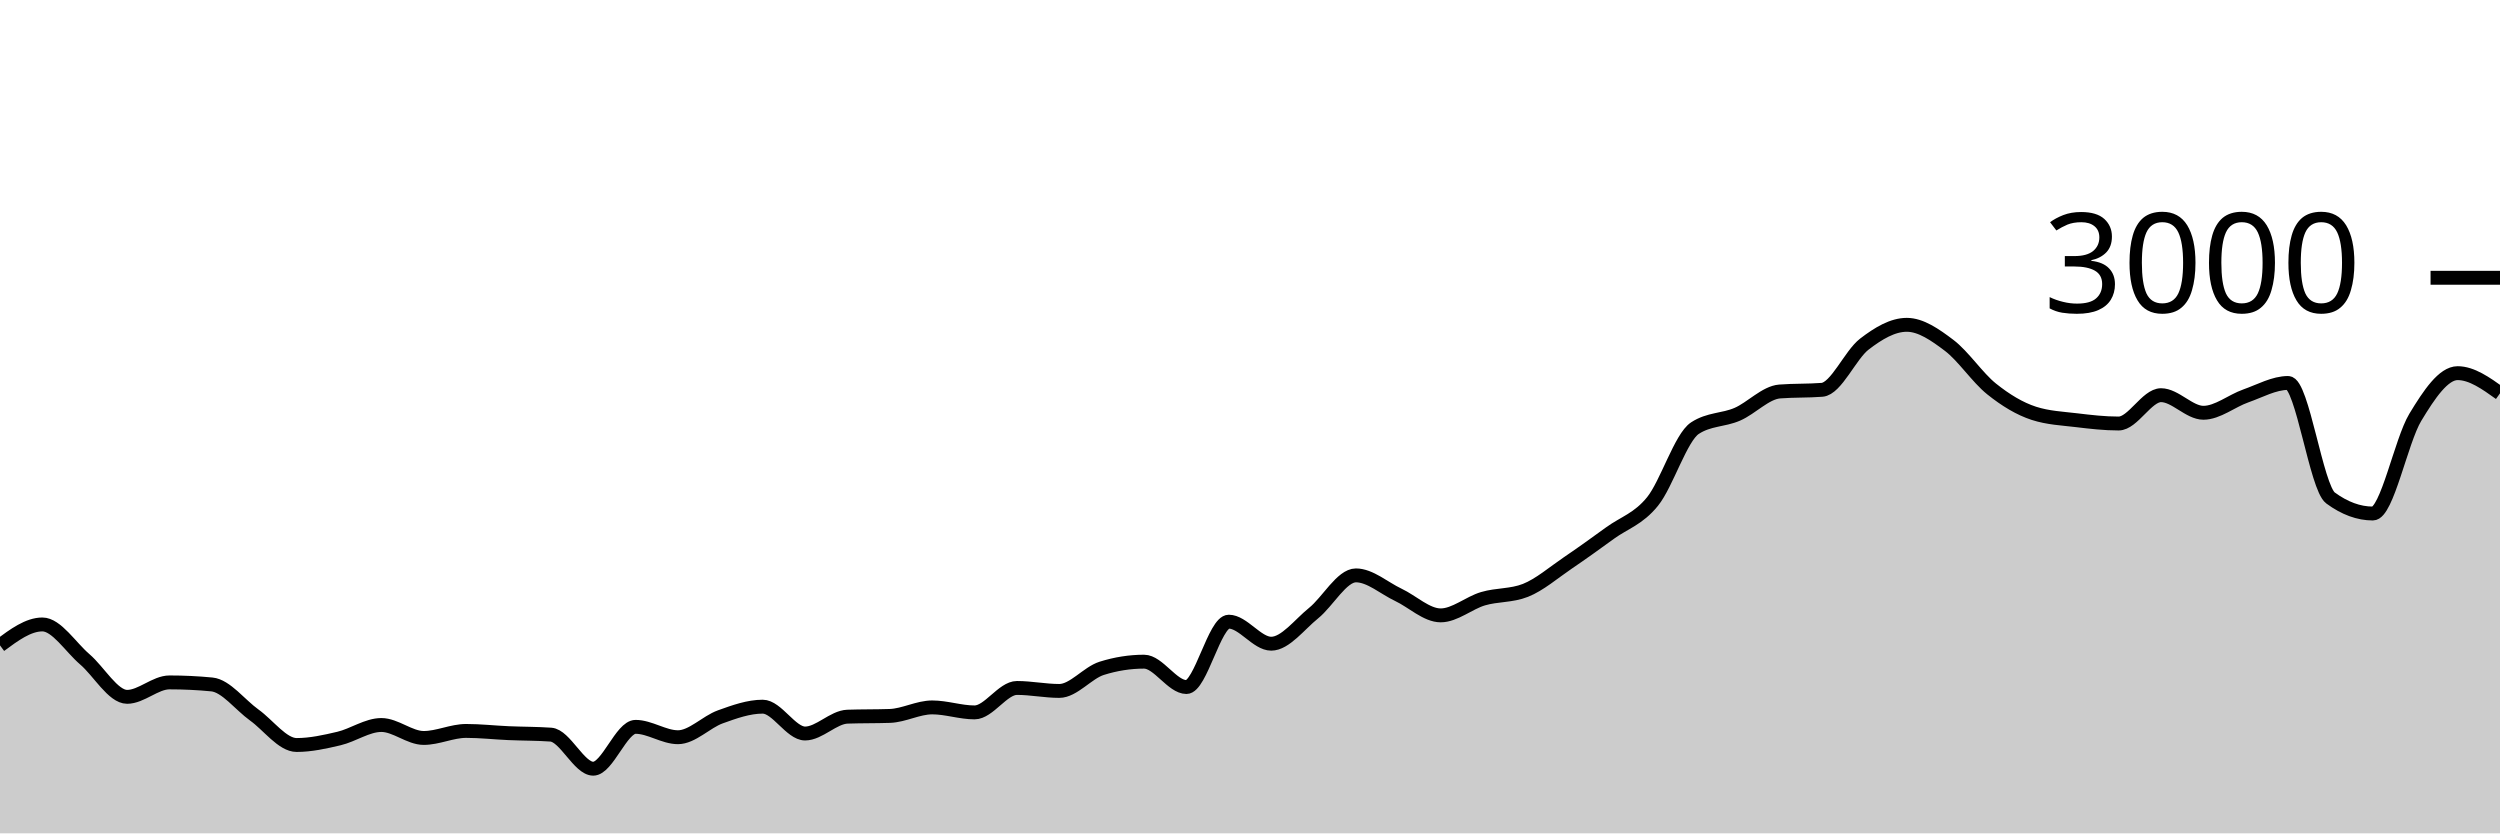
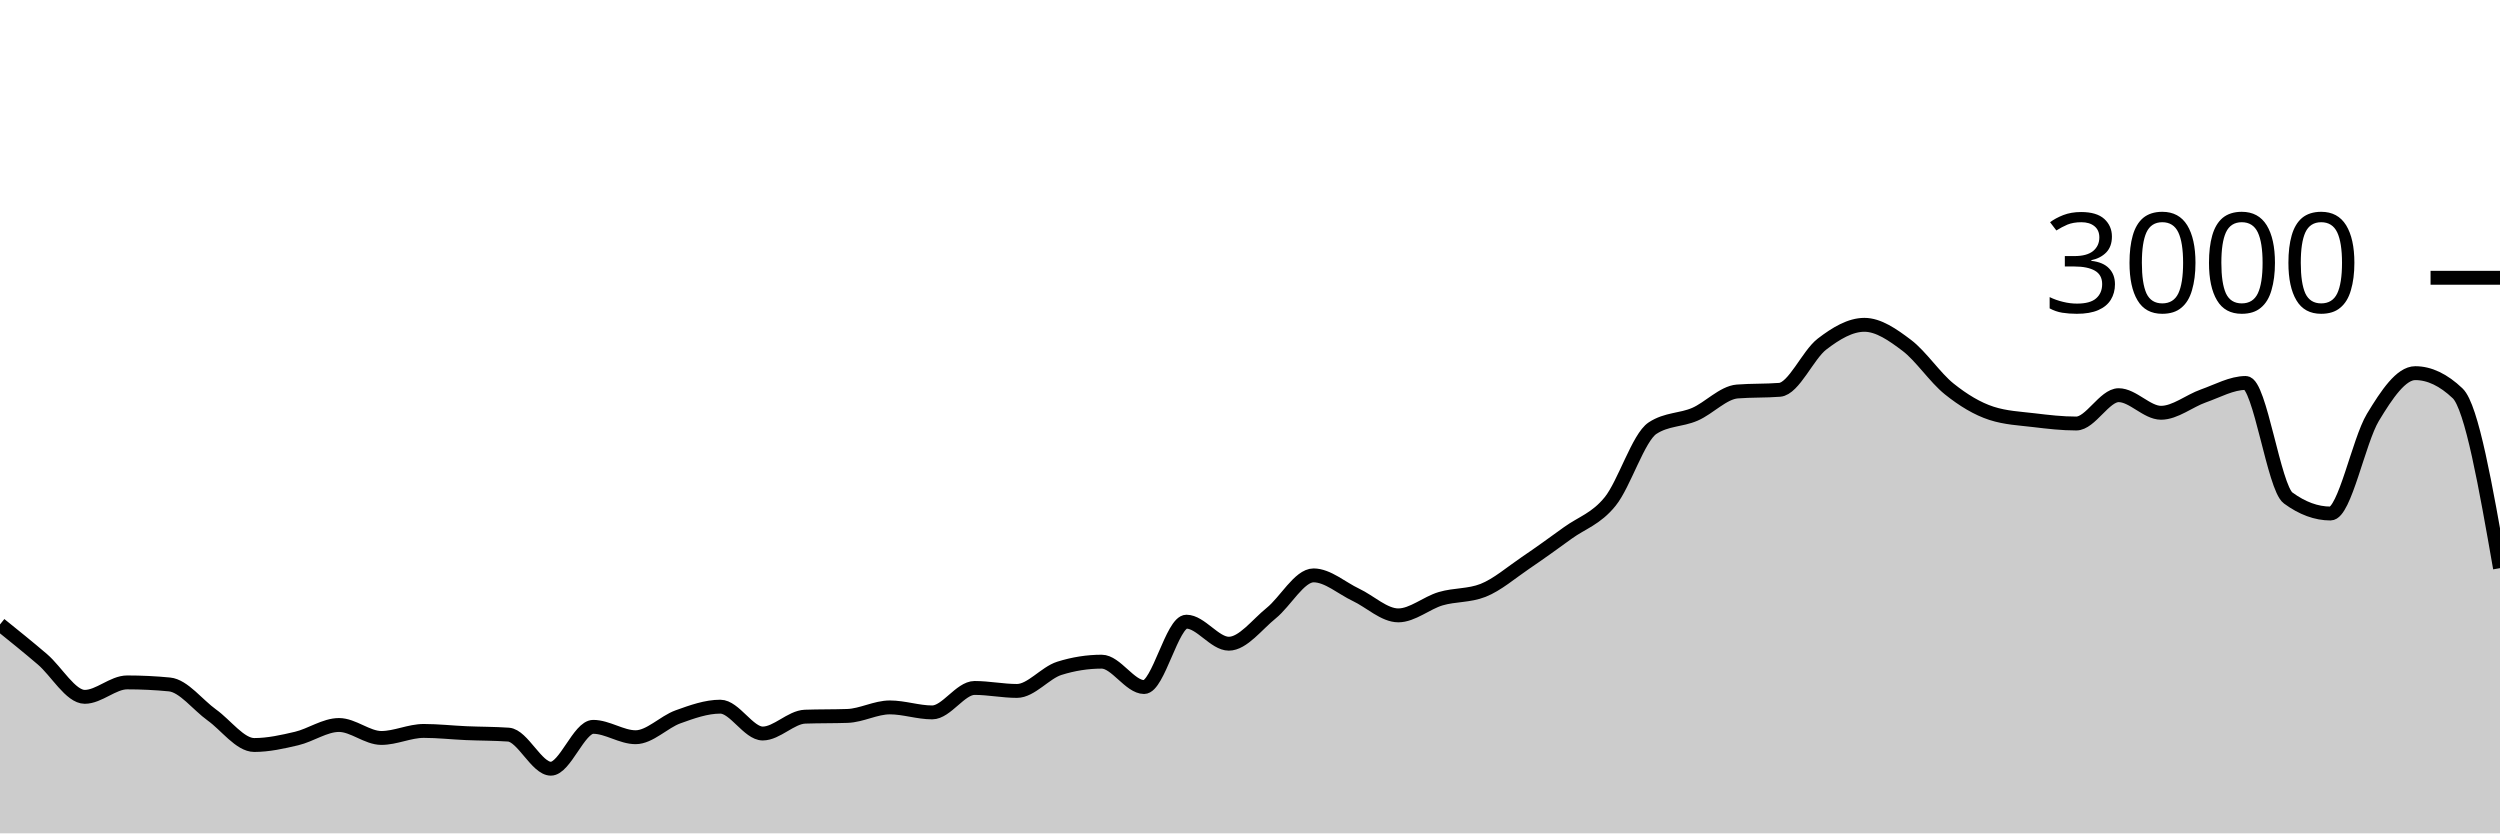
<svg xmlns="http://www.w3.org/2000/svg" viewBox="0 0 180 60">
  <g transform="translate(0,20)">
-     <path class="area" fill="rgba(0, 0, 0, 0.2)" d="M0,26.467C1.017,25.713,2.034,24.96,3.051,24.96C4.068,24.96,5.085,26.598,6.102,27.467C7.119,28.336,8.136,30.173,9.153,30.173C10.169,30.173,11.186,29.133,12.203,29.133C13.22,29.133,14.237,29.182,15.254,29.28C16.271,29.378,17.288,30.753,18.305,31.48C19.322,32.207,20.339,33.64,21.356,33.64C22.373,33.64,23.39,33.413,24.407,33.173C25.424,32.933,26.441,32.2,27.458,32.2C28.475,32.2,29.492,33.133,30.508,33.133C31.525,33.133,32.542,32.627,33.559,32.627C34.576,32.627,35.593,32.742,36.61,32.787C37.627,32.831,38.644,32.822,39.661,32.893C40.678,32.964,41.695,35.347,42.712,35.347C43.729,35.347,44.746,32.333,45.763,32.333C46.78,32.333,47.797,33.08,48.814,33.08C49.831,33.08,50.847,31.98,51.864,31.613C52.881,31.247,53.898,30.88,54.915,30.88C55.932,30.88,56.949,32.813,57.966,32.813C58.983,32.813,60,31.636,61.017,31.6C62.034,31.564,63.051,31.582,64.068,31.547C65.085,31.511,66.102,30.933,67.119,30.933C68.136,30.933,69.153,31.293,70.169,31.293C71.186,31.293,72.203,29.533,73.22,29.533C74.237,29.533,75.254,29.747,76.271,29.747C77.288,29.747,78.305,28.44,79.322,28.12C80.339,27.8,81.356,27.64,82.373,27.64C83.39,27.64,84.407,29.467,85.424,29.467C86.441,29.467,87.458,24.76,88.475,24.76C89.492,24.76,90.508,26.347,91.525,26.347C92.542,26.347,93.559,24.967,94.576,24.147C95.593,23.327,96.61,21.427,97.627,21.427C98.644,21.427,99.661,22.347,100.678,22.827C101.695,23.307,102.712,24.307,103.729,24.307C104.746,24.307,105.763,23.407,106.78,23.107C107.797,22.807,108.814,22.907,109.831,22.507C110.847,22.107,111.864,21.222,112.881,20.533C113.898,19.844,114.915,19.111,115.932,18.373C116.949,17.636,117.966,17.364,118.983,16.107C120,14.849,121.017,11.493,122.034,10.827C123.051,10.16,124.068,10.267,125.085,9.827C126.102,9.387,127.119,8.267,128.136,8.187C129.153,8.107,130.169,8.147,131.186,8.067C132.203,7.987,133.22,5.553,134.237,4.773C135.254,3.993,136.271,3.387,137.288,3.387C138.305,3.387,139.322,4.098,140.339,4.867C141.356,5.636,142.373,7.184,143.39,8C144.407,8.816,145.424,9.431,146.441,9.76C147.458,10.089,148.475,10.131,149.492,10.253C150.508,10.376,151.525,10.493,152.542,10.493C153.559,10.493,154.576,8.453,155.593,8.453C156.61,8.453,157.627,9.72,158.644,9.72C159.661,9.72,160.678,8.864,161.695,8.507C162.712,8.149,163.729,7.573,164.746,7.573C165.763,7.573,166.78,15.107,167.797,15.853C168.814,16.6,169.831,16.973,170.847,16.973C171.864,16.973,172.881,11.738,173.898,10.053C174.915,8.369,175.932,6.867,176.949,6.867C177.966,6.867,178.983,7.593,180,8.32L180,40C178.983,40,177.966,40,176.949,40C175.932,40,174.915,40,173.898,40C172.881,40,171.864,40,170.847,40C169.831,40,168.814,40,167.797,40C166.78,40,165.763,40,164.746,40C163.729,40,162.712,40,161.695,40C160.678,40,159.661,40,158.644,40C157.627,40,156.61,40,155.593,40C154.576,40,153.559,40,152.542,40C151.525,40,150.508,40,149.492,40C148.475,40,147.458,40,146.441,40C145.424,40,144.407,40,143.39,40C142.373,40,141.356,40,140.339,40C139.322,40,138.305,40,137.288,40C136.271,40,135.254,40,134.237,40C133.22,40,132.203,40,131.186,40C130.169,40,129.153,40,128.136,40C127.119,40,126.102,40,125.085,40C124.068,40,123.051,40,122.034,40C121.017,40,120,40,118.983,40C117.966,40,116.949,40,115.932,40C114.915,40,113.898,40,112.881,40C111.864,40,110.847,40,109.831,40C108.814,40,107.797,40,106.78,40C105.763,40,104.746,40,103.729,40C102.712,40,101.695,40,100.678,40C99.661,40,98.644,40,97.627,40C96.61,40,95.593,40,94.576,40C93.559,40,92.542,40,91.525,40C90.508,40,89.492,40,88.475,40C87.458,40,86.441,40,85.424,40C84.407,40,83.39,40,82.373,40C81.356,40,80.339,40,79.322,40C78.305,40,77.288,40,76.271,40C75.254,40,74.237,40,73.22,40C72.203,40,71.186,40,70.169,40C69.153,40,68.136,40,67.119,40C66.102,40,65.085,40,64.068,40C63.051,40,62.034,40,61.017,40C60,40,58.983,40,57.966,40C56.949,40,55.932,40,54.915,40C53.898,40,52.881,40,51.864,40C50.847,40,49.831,40,48.814,40C47.797,40,46.78,40,45.763,40C44.746,40,43.729,40,42.712,40C41.695,40,40.678,40,39.661,40C38.644,40,37.627,40,36.61,40C35.593,40,34.576,40,33.559,40C32.542,40,31.525,40,30.508,40C29.492,40,28.475,40,27.458,40C26.441,40,25.424,40,24.407,40C23.39,40,22.373,40,21.356,40C20.339,40,19.322,40,18.305,40C17.288,40,16.271,40,15.254,40C14.237,40,13.22,40,12.203,40C11.186,40,10.169,40,9.153,40C8.136,40,7.119,40,6.102,40C5.085,40,4.068,40,3.051,40C2.034,40,1.017,40,0,40Z" />
-     <path class="line" stroke="black" fill="none" d="M0,26.467C1.017,25.713,2.034,24.96,3.051,24.96C4.068,24.96,5.085,26.598,6.102,27.467C7.119,28.336,8.136,30.173,9.153,30.173C10.169,30.173,11.186,29.133,12.203,29.133C13.22,29.133,14.237,29.182,15.254,29.28C16.271,29.378,17.288,30.753,18.305,31.48C19.322,32.207,20.339,33.64,21.356,33.64C22.373,33.64,23.39,33.413,24.407,33.173C25.424,32.933,26.441,32.2,27.458,32.2C28.475,32.2,29.492,33.133,30.508,33.133C31.525,33.133,32.542,32.627,33.559,32.627C34.576,32.627,35.593,32.742,36.61,32.787C37.627,32.831,38.644,32.822,39.661,32.893C40.678,32.964,41.695,35.347,42.712,35.347C43.729,35.347,44.746,32.333,45.763,32.333C46.78,32.333,47.797,33.08,48.814,33.08C49.831,33.08,50.847,31.98,51.864,31.613C52.881,31.247,53.898,30.88,54.915,30.88C55.932,30.88,56.949,32.813,57.966,32.813C58.983,32.813,60,31.636,61.017,31.6C62.034,31.564,63.051,31.582,64.068,31.547C65.085,31.511,66.102,30.933,67.119,30.933C68.136,30.933,69.153,31.293,70.169,31.293C71.186,31.293,72.203,29.533,73.22,29.533C74.237,29.533,75.254,29.747,76.271,29.747C77.288,29.747,78.305,28.44,79.322,28.12C80.339,27.8,81.356,27.64,82.373,27.64C83.39,27.64,84.407,29.467,85.424,29.467C86.441,29.467,87.458,24.76,88.475,24.76C89.492,24.76,90.508,26.347,91.525,26.347C92.542,26.347,93.559,24.967,94.576,24.147C95.593,23.327,96.61,21.427,97.627,21.427C98.644,21.427,99.661,22.347,100.678,22.827C101.695,23.307,102.712,24.307,103.729,24.307C104.746,24.307,105.763,23.407,106.78,23.107C107.797,22.807,108.814,22.907,109.831,22.507C110.847,22.107,111.864,21.222,112.881,20.533C113.898,19.844,114.915,19.111,115.932,18.373C116.949,17.636,117.966,17.364,118.983,16.107C120,14.849,121.017,11.493,122.034,10.827C123.051,10.16,124.068,10.267,125.085,9.827C126.102,9.387,127.119,8.267,128.136,8.187C129.153,8.107,130.169,8.147,131.186,8.067C132.203,7.987,133.22,5.553,134.237,4.773C135.254,3.993,136.271,3.387,137.288,3.387C138.305,3.387,139.322,4.098,140.339,4.867C141.356,5.636,142.373,7.184,143.39,8C144.407,8.816,145.424,9.431,146.441,9.76C147.458,10.089,148.475,10.131,149.492,10.253C150.508,10.376,151.525,10.493,152.542,10.493C153.559,10.493,154.576,8.453,155.593,8.453C156.61,8.453,157.627,9.72,158.644,9.72C159.661,9.72,160.678,8.864,161.695,8.507C162.712,8.149,163.729,7.573,164.746,7.573C165.763,7.573,166.78,15.107,167.797,15.853C168.814,16.6,169.831,16.973,170.847,16.973C171.864,16.973,172.881,11.738,173.898,10.053C174.915,8.369,175.932,6.867,176.949,6.867C177.966,6.867,178.983,7.593,180,8.32" />
+     <path class="area" fill="rgba(0, 0, 0, 0.2)" d="M0,24.96C1.017,25.779,2.034,26.598,3.051,27.467C4.068,28.336,5.085,30.173,6.102,30.173C7.119,30.173,8.136,29.133,9.153,29.133C10.169,29.133,11.186,29.182,12.203,29.28C13.22,29.378,14.237,30.753,15.254,31.48C16.271,32.207,17.288,33.64,18.305,33.64C19.322,33.64,20.339,33.413,21.356,33.173C22.373,32.933,23.39,32.2,24.407,32.2C25.424,32.2,26.441,33.133,27.458,33.133C28.475,33.133,29.492,32.627,30.508,32.627C31.525,32.627,32.542,32.742,33.559,32.787C34.576,32.831,35.593,32.822,36.61,32.893C37.627,32.964,38.644,35.347,39.661,35.347C40.678,35.347,41.695,32.333,42.712,32.333C43.729,32.333,44.746,33.08,45.763,33.08C46.78,33.08,47.797,31.98,48.814,31.613C49.831,31.247,50.847,30.88,51.864,30.88C52.881,30.88,53.898,32.813,54.915,32.813C55.932,32.813,56.949,31.636,57.966,31.6C58.983,31.564,60,31.582,61.017,31.547C62.034,31.511,63.051,30.933,64.068,30.933C65.085,30.933,66.102,31.293,67.119,31.293C68.136,31.293,69.153,29.533,70.169,29.533C71.186,29.533,72.203,29.747,73.22,29.747C74.237,29.747,75.254,28.44,76.271,28.12C77.288,27.8,78.305,27.64,79.322,27.64C80.339,27.64,81.356,29.467,82.373,29.467C83.39,29.467,84.407,24.76,85.424,24.76C86.441,24.76,87.458,26.347,88.475,26.347C89.492,26.347,90.508,24.967,91.525,24.147C92.542,23.327,93.559,21.427,94.576,21.427C95.593,21.427,96.61,22.347,97.627,22.827C98.644,23.307,99.661,24.307,100.678,24.307C101.695,24.307,102.712,23.407,103.729,23.107C104.746,22.807,105.763,22.907,106.78,22.507C107.797,22.107,108.814,21.222,109.831,20.533C110.847,19.844,111.864,19.111,112.881,18.373C113.898,17.636,114.915,17.364,115.932,16.107C116.949,14.849,117.966,11.493,118.983,10.827C120,10.16,121.017,10.267,122.034,9.827C123.051,9.387,124.068,8.267,125.085,8.187C126.102,8.107,127.119,8.147,128.136,8.067C129.153,7.987,130.169,5.553,131.186,4.773C132.203,3.993,133.22,3.387,134.237,3.387C135.254,3.387,136.271,4.098,137.288,4.867C138.305,5.636,139.322,7.184,140.339,8C141.356,8.816,142.373,9.431,143.39,9.76C144.407,10.089,145.424,10.131,146.441,10.253C147.458,10.376,148.475,10.493,149.492,10.493C150.508,10.493,151.525,8.453,152.542,8.453C153.559,8.453,154.576,9.72,155.593,9.72C156.61,9.72,157.627,8.864,158.644,8.507C159.661,8.149,160.678,7.573,161.695,7.573C162.712,7.573,163.729,15.107,164.746,15.853C165.763,16.6,166.78,16.973,167.797,16.973C168.814,16.973,169.831,11.738,170.847,10.053C171.864,8.369,172.881,6.867,173.898,6.867C174.915,6.867,175.932,7.351,176.949,8.32C177.966,9.289,178.983,15.098,180,20.907L180,40C178.983,40,177.966,40,176.949,40C175.932,40,174.915,40,173.898,40C172.881,40,171.864,40,170.847,40C169.831,40,168.814,40,167.797,40C166.78,40,165.763,40,164.746,40C163.729,40,162.712,40,161.695,40C160.678,40,159.661,40,158.644,40C157.627,40,156.61,40,155.593,40C154.576,40,153.559,40,152.542,40C151.525,40,150.508,40,149.492,40C148.475,40,147.458,40,146.441,40C145.424,40,144.407,40,143.39,40C142.373,40,141.356,40,140.339,40C139.322,40,138.305,40,137.288,40C136.271,40,135.254,40,134.237,40C133.22,40,132.203,40,131.186,40C130.169,40,129.153,40,128.136,40C127.119,40,126.102,40,125.085,40C124.068,40,123.051,40,122.034,40C121.017,40,120,40,118.983,40C117.966,40,116.949,40,115.932,40C114.915,40,113.898,40,112.881,40C111.864,40,110.847,40,109.831,40C108.814,40,107.797,40,106.78,40C105.763,40,104.746,40,103.729,40C102.712,40,101.695,40,100.678,40C99.661,40,98.644,40,97.627,40C96.61,40,95.593,40,94.576,40C93.559,40,92.542,40,91.525,40C90.508,40,89.492,40,88.475,40C87.458,40,86.441,40,85.424,40C84.407,40,83.39,40,82.373,40C81.356,40,80.339,40,79.322,40C78.305,40,77.288,40,76.271,40C75.254,40,74.237,40,73.22,40C72.203,40,71.186,40,70.169,40C69.153,40,68.136,40,67.119,40C66.102,40,65.085,40,64.068,40C63.051,40,62.034,40,61.017,40C60,40,58.983,40,57.966,40C56.949,40,55.932,40,54.915,40C53.898,40,52.881,40,51.864,40C50.847,40,49.831,40,48.814,40C47.797,40,46.78,40,45.763,40C44.746,40,43.729,40,42.712,40C41.695,40,40.678,40,39.661,40C38.644,40,37.627,40,36.61,40C35.593,40,34.576,40,33.559,40C32.542,40,31.525,40,30.508,40C29.492,40,28.475,40,27.458,40C26.441,40,25.424,40,24.407,40C23.39,40,22.373,40,21.356,40C20.339,40,19.322,40,18.305,40C17.288,40,16.271,40,15.254,40C14.237,40,13.22,40,12.203,40C11.186,40,10.169,40,9.153,40C8.136,40,7.119,40,6.102,40C5.085,40,4.068,40,3.051,40C2.034,40,1.017,40,0,40Z" />
+     <path class="line" stroke="black" fill="none" d="M0,24.96C1.017,25.779,2.034,26.598,3.051,27.467C4.068,28.336,5.085,30.173,6.102,30.173C7.119,30.173,8.136,29.133,9.153,29.133C10.169,29.133,11.186,29.182,12.203,29.28C13.22,29.378,14.237,30.753,15.254,31.48C16.271,32.207,17.288,33.64,18.305,33.64C19.322,33.64,20.339,33.413,21.356,33.173C22.373,32.933,23.39,32.2,24.407,32.2C25.424,32.2,26.441,33.133,27.458,33.133C28.475,33.133,29.492,32.627,30.508,32.627C31.525,32.627,32.542,32.742,33.559,32.787C34.576,32.831,35.593,32.822,36.61,32.893C37.627,32.964,38.644,35.347,39.661,35.347C40.678,35.347,41.695,32.333,42.712,32.333C43.729,32.333,44.746,33.08,45.763,33.08C46.78,33.08,47.797,31.98,48.814,31.613C49.831,31.247,50.847,30.88,51.864,30.88C52.881,30.88,53.898,32.813,54.915,32.813C55.932,32.813,56.949,31.636,57.966,31.6C58.983,31.564,60,31.582,61.017,31.547C62.034,31.511,63.051,30.933,64.068,30.933C65.085,30.933,66.102,31.293,67.119,31.293C68.136,31.293,69.153,29.533,70.169,29.533C71.186,29.533,72.203,29.747,73.22,29.747C74.237,29.747,75.254,28.44,76.271,28.12C77.288,27.8,78.305,27.64,79.322,27.64C80.339,27.64,81.356,29.467,82.373,29.467C83.39,29.467,84.407,24.76,85.424,24.76C86.441,24.76,87.458,26.347,88.475,26.347C89.492,26.347,90.508,24.967,91.525,24.147C92.542,23.327,93.559,21.427,94.576,21.427C95.593,21.427,96.61,22.347,97.627,22.827C98.644,23.307,99.661,24.307,100.678,24.307C101.695,24.307,102.712,23.407,103.729,23.107C104.746,22.807,105.763,22.907,106.78,22.507C107.797,22.107,108.814,21.222,109.831,20.533C110.847,19.844,111.864,19.111,112.881,18.373C113.898,17.636,114.915,17.364,115.932,16.107C116.949,14.849,117.966,11.493,118.983,10.827C120,10.16,121.017,10.267,122.034,9.827C123.051,9.387,124.068,8.267,125.085,8.187C126.102,8.107,127.119,8.147,128.136,8.067C129.153,7.987,130.169,5.553,131.186,4.773C132.203,3.993,133.22,3.387,134.237,3.387C135.254,3.387,136.271,4.098,137.288,4.867C138.305,5.636,139.322,7.184,140.339,8C141.356,8.816,142.373,9.431,143.39,9.76C144.407,10.089,145.424,10.131,146.441,10.253C147.458,10.376,148.475,10.493,149.492,10.493C150.508,10.493,151.525,8.453,152.542,8.453C153.559,8.453,154.576,9.72,155.593,9.72C156.61,9.72,157.627,8.864,158.644,8.507C159.661,8.149,160.678,7.573,161.695,7.573C162.712,7.573,163.729,15.107,164.746,15.853C165.763,16.6,166.78,16.973,167.797,16.973C168.814,16.973,169.831,11.738,170.847,10.053C171.864,8.369,172.881,6.867,173.898,6.867C174.915,6.867,175.932,7.351,176.949,8.32C177.966,9.289,178.983,15.098,180,20.907" />
    <path class="axis-ceiling" stroke-width="1" stroke="black" fill="none" d="M175,0L180,0" />
    <text class="axis-ceiling-label" font-family="sans-serif" text-anchor="end" font-size="10px" x="170" y="2.5">3000</text>
  </g>
</svg>
